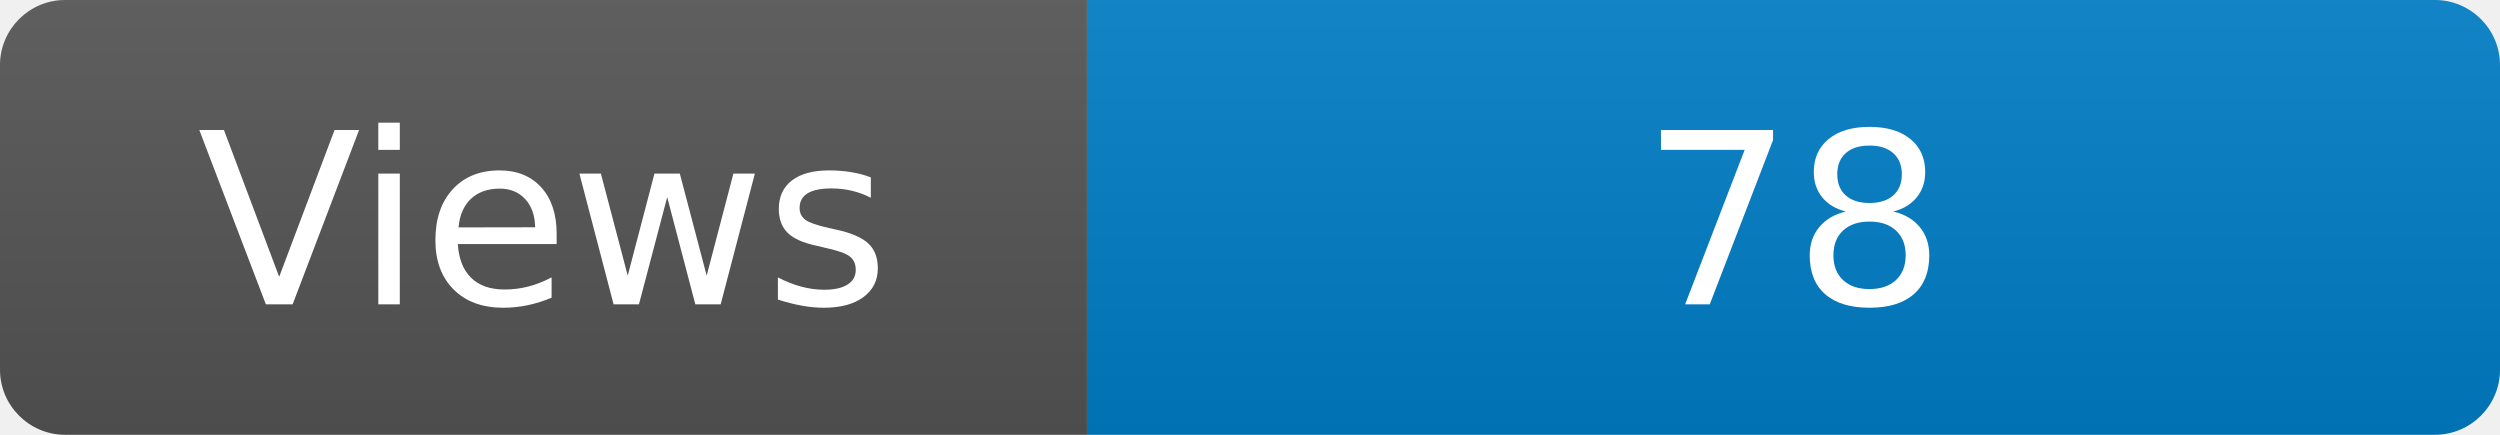
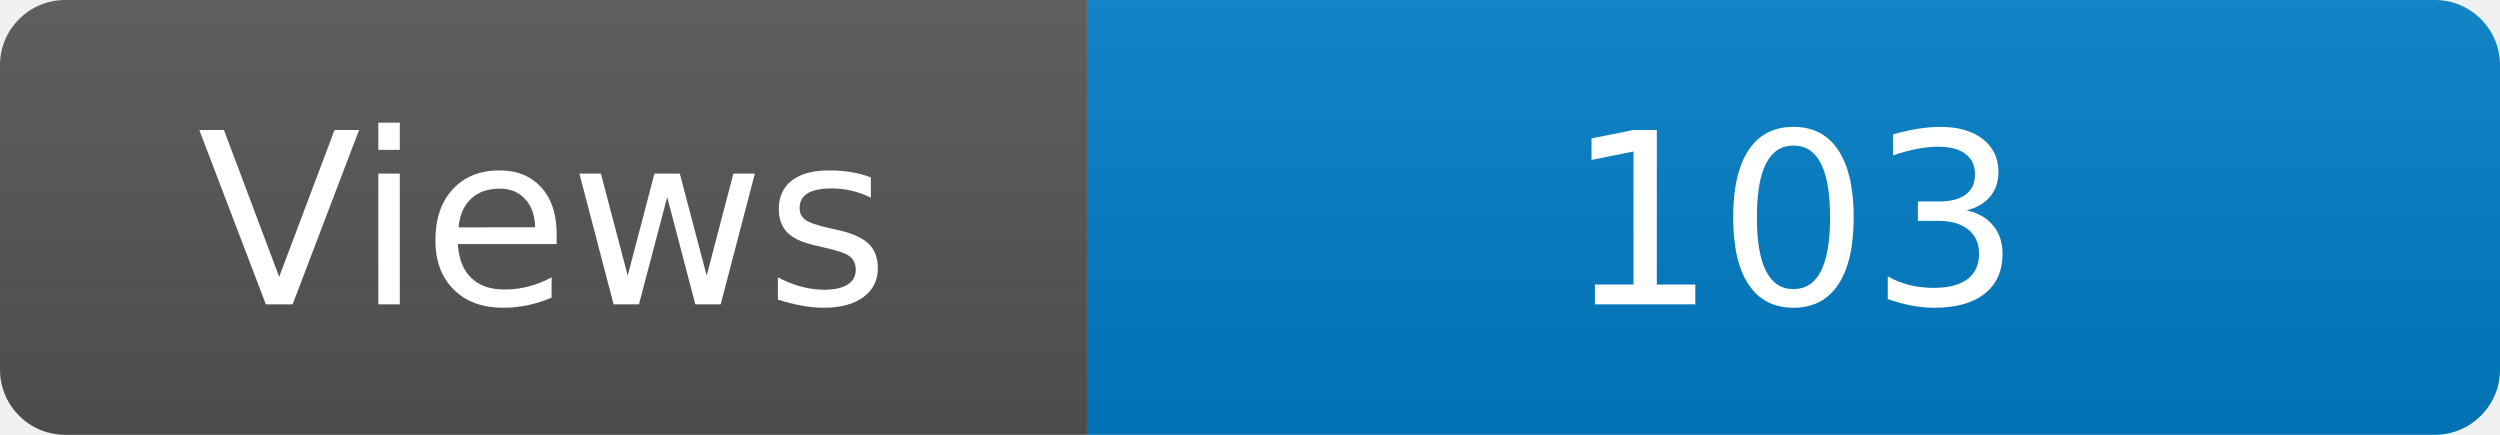
<svg xmlns="http://www.w3.org/2000/svg" width="115" height="20" role="img" aria-label="Maintained?: yes">
  <linearGradient id="s" x2="0" y2="100%">
    <stop offset="0" stop-color="#bbb" stop-opacity=".1" />
    <stop offset="1" stop-opacity=".1" />
  </linearGradient>
  <clipPath id="r">
    <rect width="115" height="20" rx="3" fill="#fff" />
  </clipPath>
  <g clip-path="url(#r)">
    <rect width="50" height="20" fill="#555" />
    <rect x="50" width="160" height="20" fill="#007ec6" />
    <rect width="115" height="20" fill="url(#s)" />
  </g>
  <g fill="#fff" text-anchor="middle" font-family="Verdana,Geneva,DejaVu Sans,sans-serif" font-size="110">
    <text x="250" y="140" transform="scale(.1)" fill="#fff">Views</text>
-     <text x="825" y="140" transform="scale(.1)" fill="#fff">78</text>
+     <text x="825" y="140" transform="scale(.1)" fill="#fff">103</text>
  </g>
</svg>
